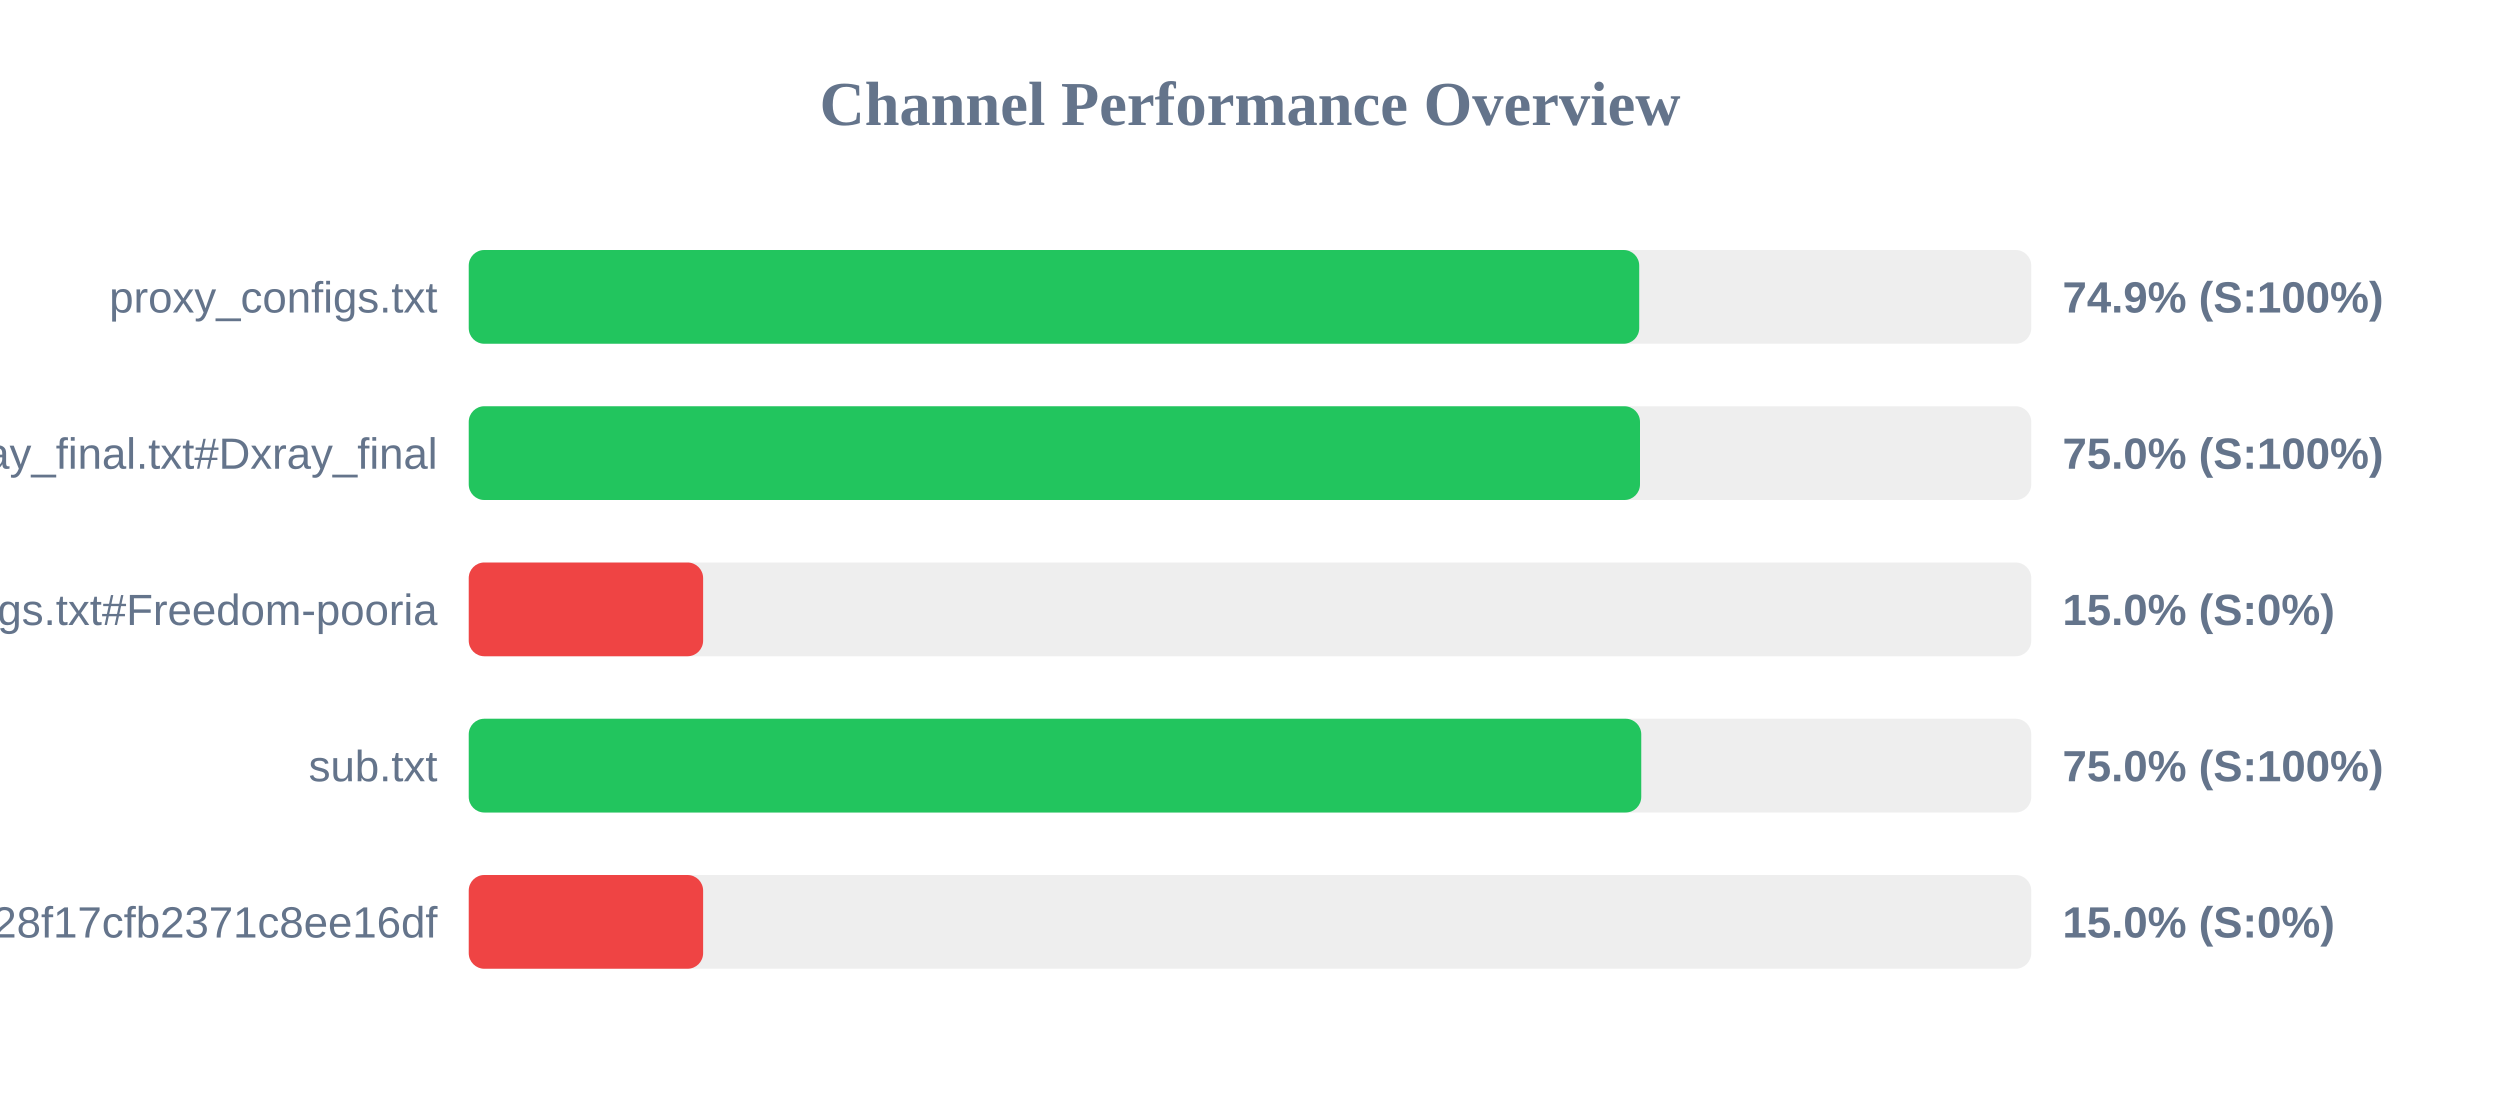
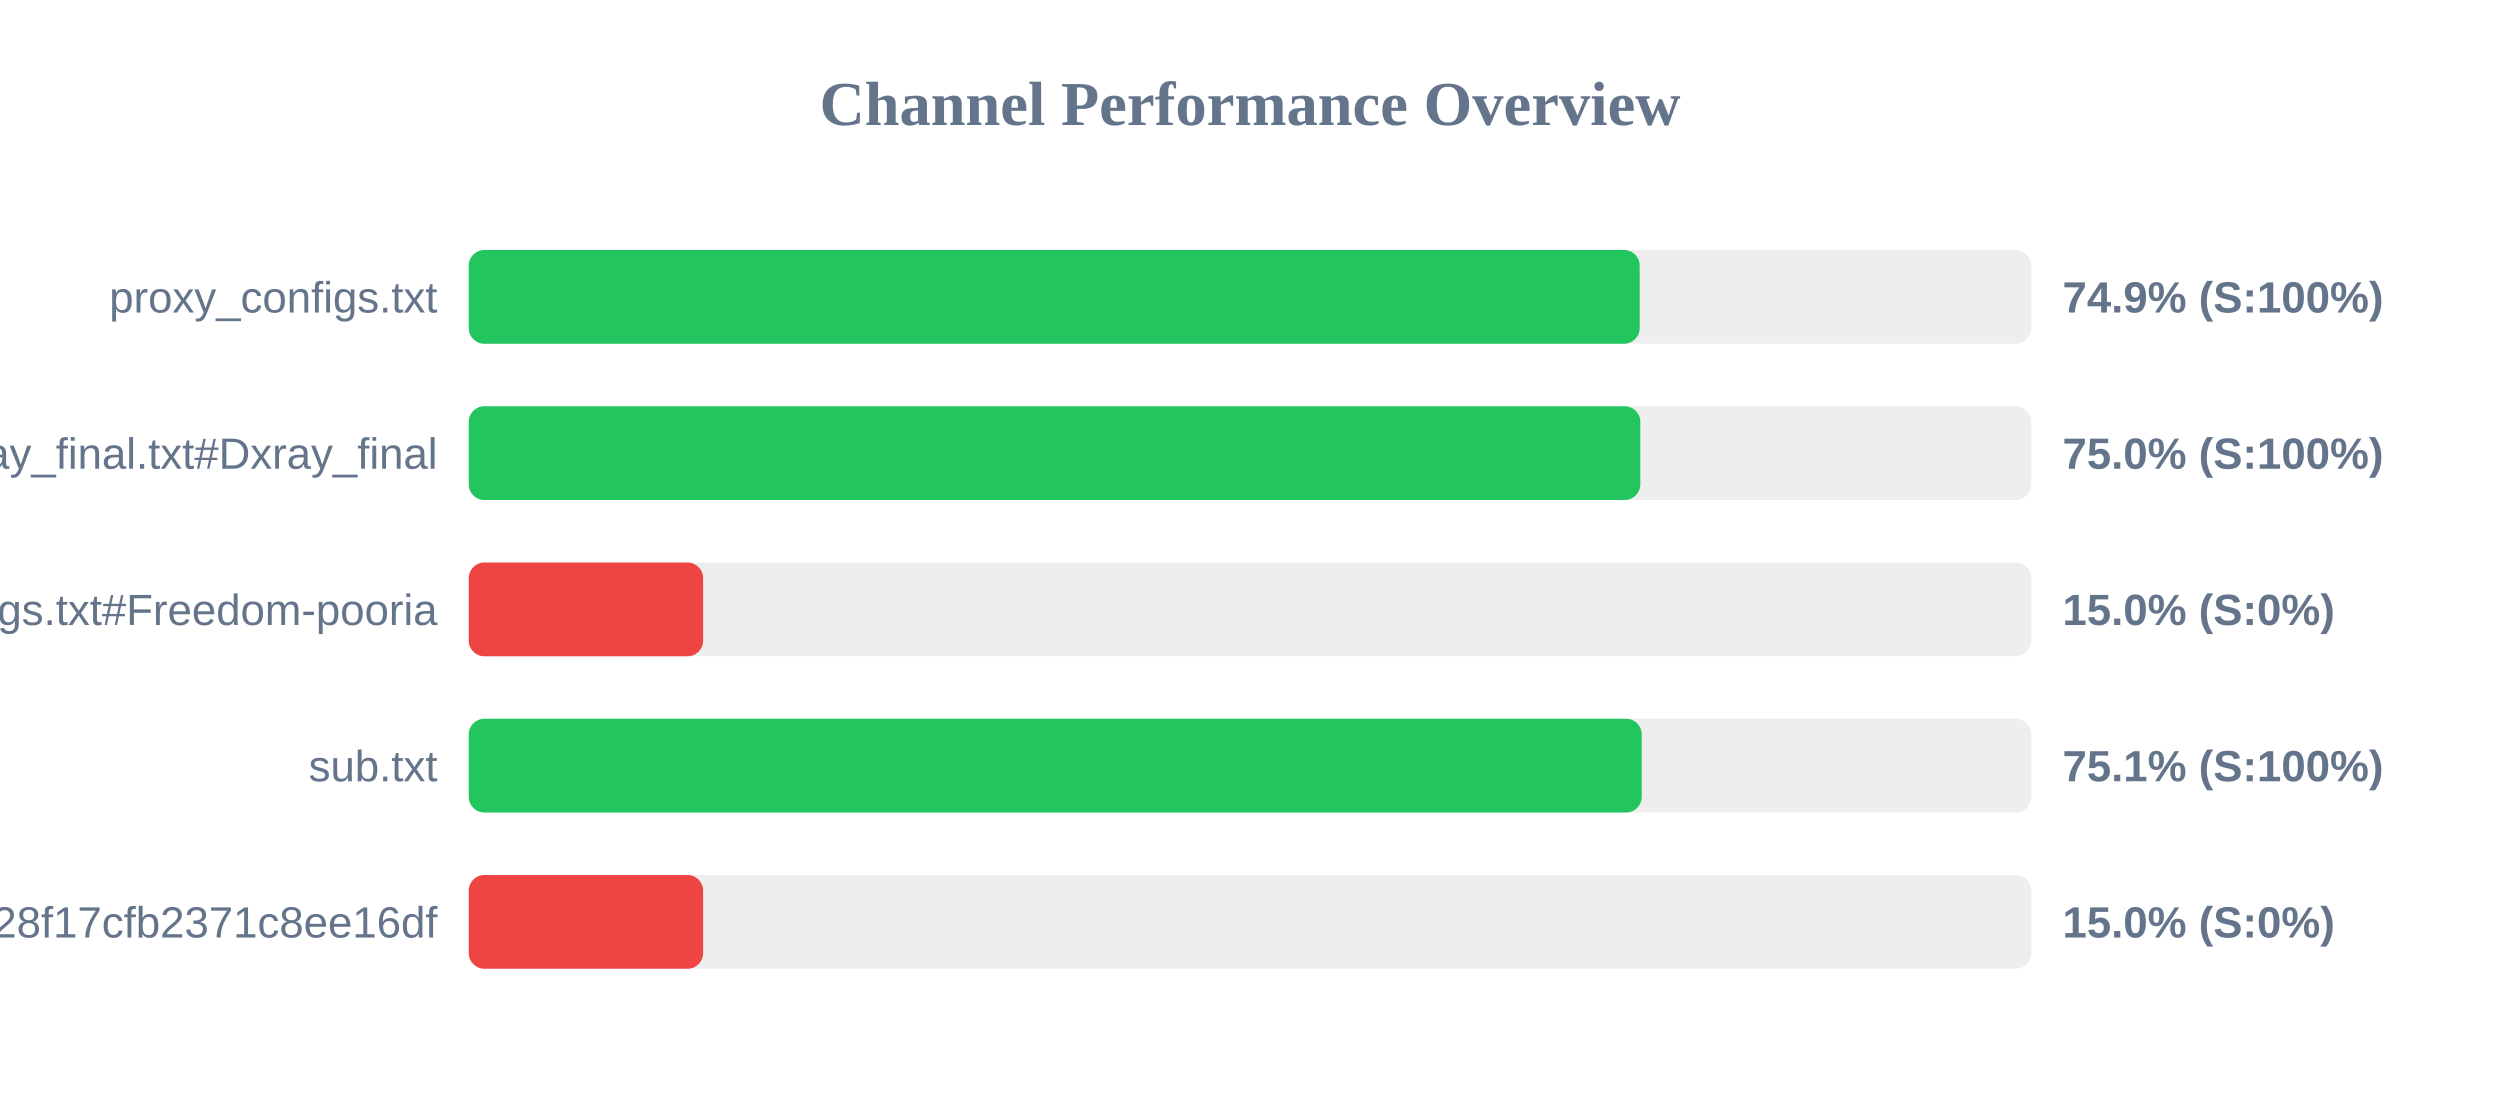
<svg xmlns="http://www.w3.org/2000/svg" width="800" height="350" version="1.1">
  <style>
        .row { font: 14px Arial; fill: #64748b; }
        .score { font: bold 14px Arial; fill: #64748b; }
    </style>
  <text x="400" y="40" text-anchor="middle" font-size="20px" font-weight="bold" fill="#64748b">Channel Performance Overview</text>
  <rect x="150" y="80" width="500" height="30" fill="#eee" rx="5" />
-   <rect x="150" y="80" width="374.55" height="30" fill="#22c55e" rx="5" />
+   <rect x="150" y="80" width="374.7" height="30" fill="#22c55e" rx="5" />
  <text x="140" y="100" text-anchor="end" class="row">proxy_configs.txt</text>
  <text x="660" y="100" text-anchor="start" class="score">74.9% (S:100%)</text>
  <rect x="150" y="130" width="500" height="30" fill="#eee" rx="5" />
-   <rect x="150" y="130" width="374.8" height="30" fill="#22c55e" rx="5" />
+   <rect x="150" y="130" width="374.9" height="30" fill="#22c55e" rx="5" />
  <text x="140" y="150" text-anchor="end" class="row">xray_final.txt#Dxray_final</text>
  <text x="660" y="150" text-anchor="start" class="score">75.0% (S:100%)</text>
  <rect x="150" y="180" width="500" height="30" fill="#eee" rx="5" />
  <rect x="150" y="180" width="75.0" height="30" fill="#ef4444" rx="5" />
  <text x="140" y="200" text-anchor="end" class="row">v2ray_configs.txt#Freedom-pooria</text>
  <text x="660" y="200" text-anchor="start" class="score">15.0% (S:0%)</text>
  <rect x="150" y="230" width="500" height="30" fill="#eee" rx="5" />
-   <rect x="150" y="230" width="375.2" height="30" fill="#22c55e" rx="5" />
+   <rect x="150" y="230" width="375.35" height="30" fill="#22c55e" rx="5" />
  <text x="140" y="250" text-anchor="end" class="row">sub.txt</text>
-   <text x="660" y="250" text-anchor="start" class="score">75.0% (S:100%)</text>
+   <text x="660" y="250" text-anchor="start" class="score">75.1% (S:100%)</text>
  <rect x="150" y="280" width="500" height="30" fill="#eee" rx="5" />
  <rect x="150" y="280" width="75.0" height="30" fill="#ef4444" rx="5" />
  <text x="140" y="300" text-anchor="end" class="row">?token=fedfed7b41b828f17cfb2371c8ee16df</text>
  <text x="660" y="300" text-anchor="start" class="score">15.0% (S:0%)</text>
</svg>
